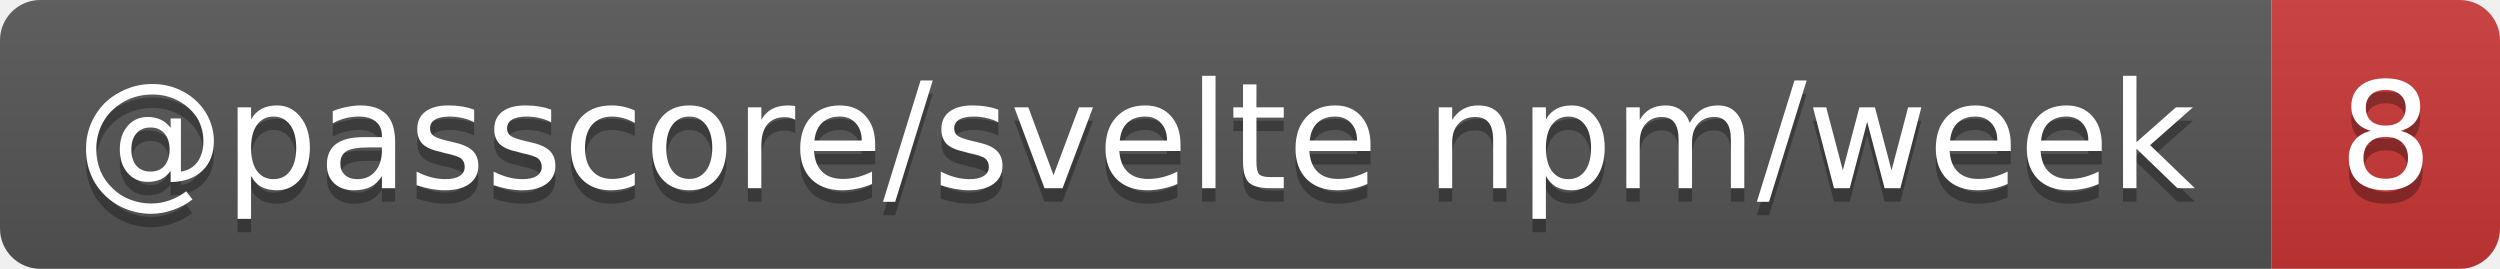
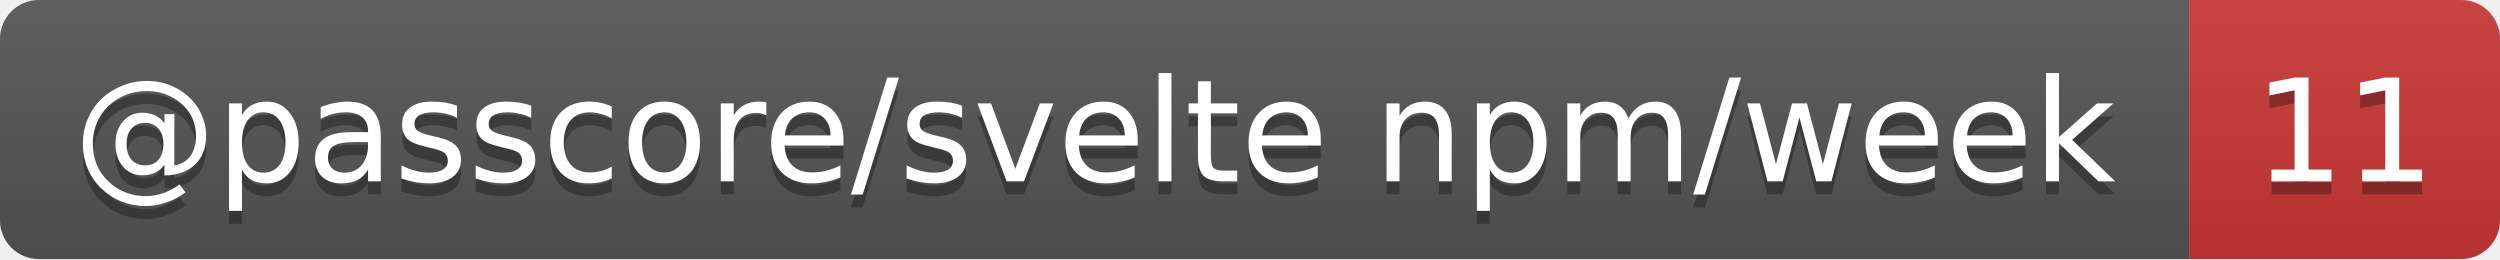
- <svg xmlns="http://www.w3.org/2000/svg" width="186" height="20" role="img" aria-label="@passcore/svelte npm/week: 8">
+ <svg xmlns="http://www.w3.org/2000/svg" width="193" height="20" role="img" aria-label="@passcore/svelte npm/week: 11">
  <linearGradient id="s" x2="0" y2="100%">
    <stop offset="0" stop-color="#bbb" stop-opacity=".1" />
    <stop offset="1" stop-opacity=".1" />
  </linearGradient>
  <clipPath id="r">
-     <rect width="186" height="20" rx="3" fill="#fff" />
+     <rect width="193" height="20" rx="3" fill="#fff" />
  </clipPath>
  <g clip-path="url(#r)">
    <rect width="169" height="20" fill="#555" />
-     <rect x="169" width="17" height="20" fill="#cb3837" />
-     <rect width="186" height="20" fill="url(#s)" />
+     <rect x="169" width="24" height="20" fill="#cb3837" />
+     <rect width="193" height="20" fill="url(#s)" />
  </g>
  <g fill="#fff" text-anchor="middle" font-family="Verdana,Geneva,DejaVu Sans,sans-serif" text-rendering="geometricPrecision" font-size="11">
    <text aria-hidden="true" x="84.5" y="15" fill="#010101" fill-opacity=".3" textLength="159.3">@passcore/svelte npm/week</text>
-     <text aria-hidden="true" x="177.5" y="15" fill="#010101" fill-opacity=".3" textLength="7">8</text>
+     <text aria-hidden="true" x="181" y="15" fill="#010101" fill-opacity=".3" textLength="14">11</text>
    <text x="84.5" y="14" textLength="159.3">@passcore/svelte npm/week</text>
-     <text x="177.5" y="14" textLength="7">8</text>
+     <text x="181" y="14" textLength="14">11</text>
  </g>
</svg>
